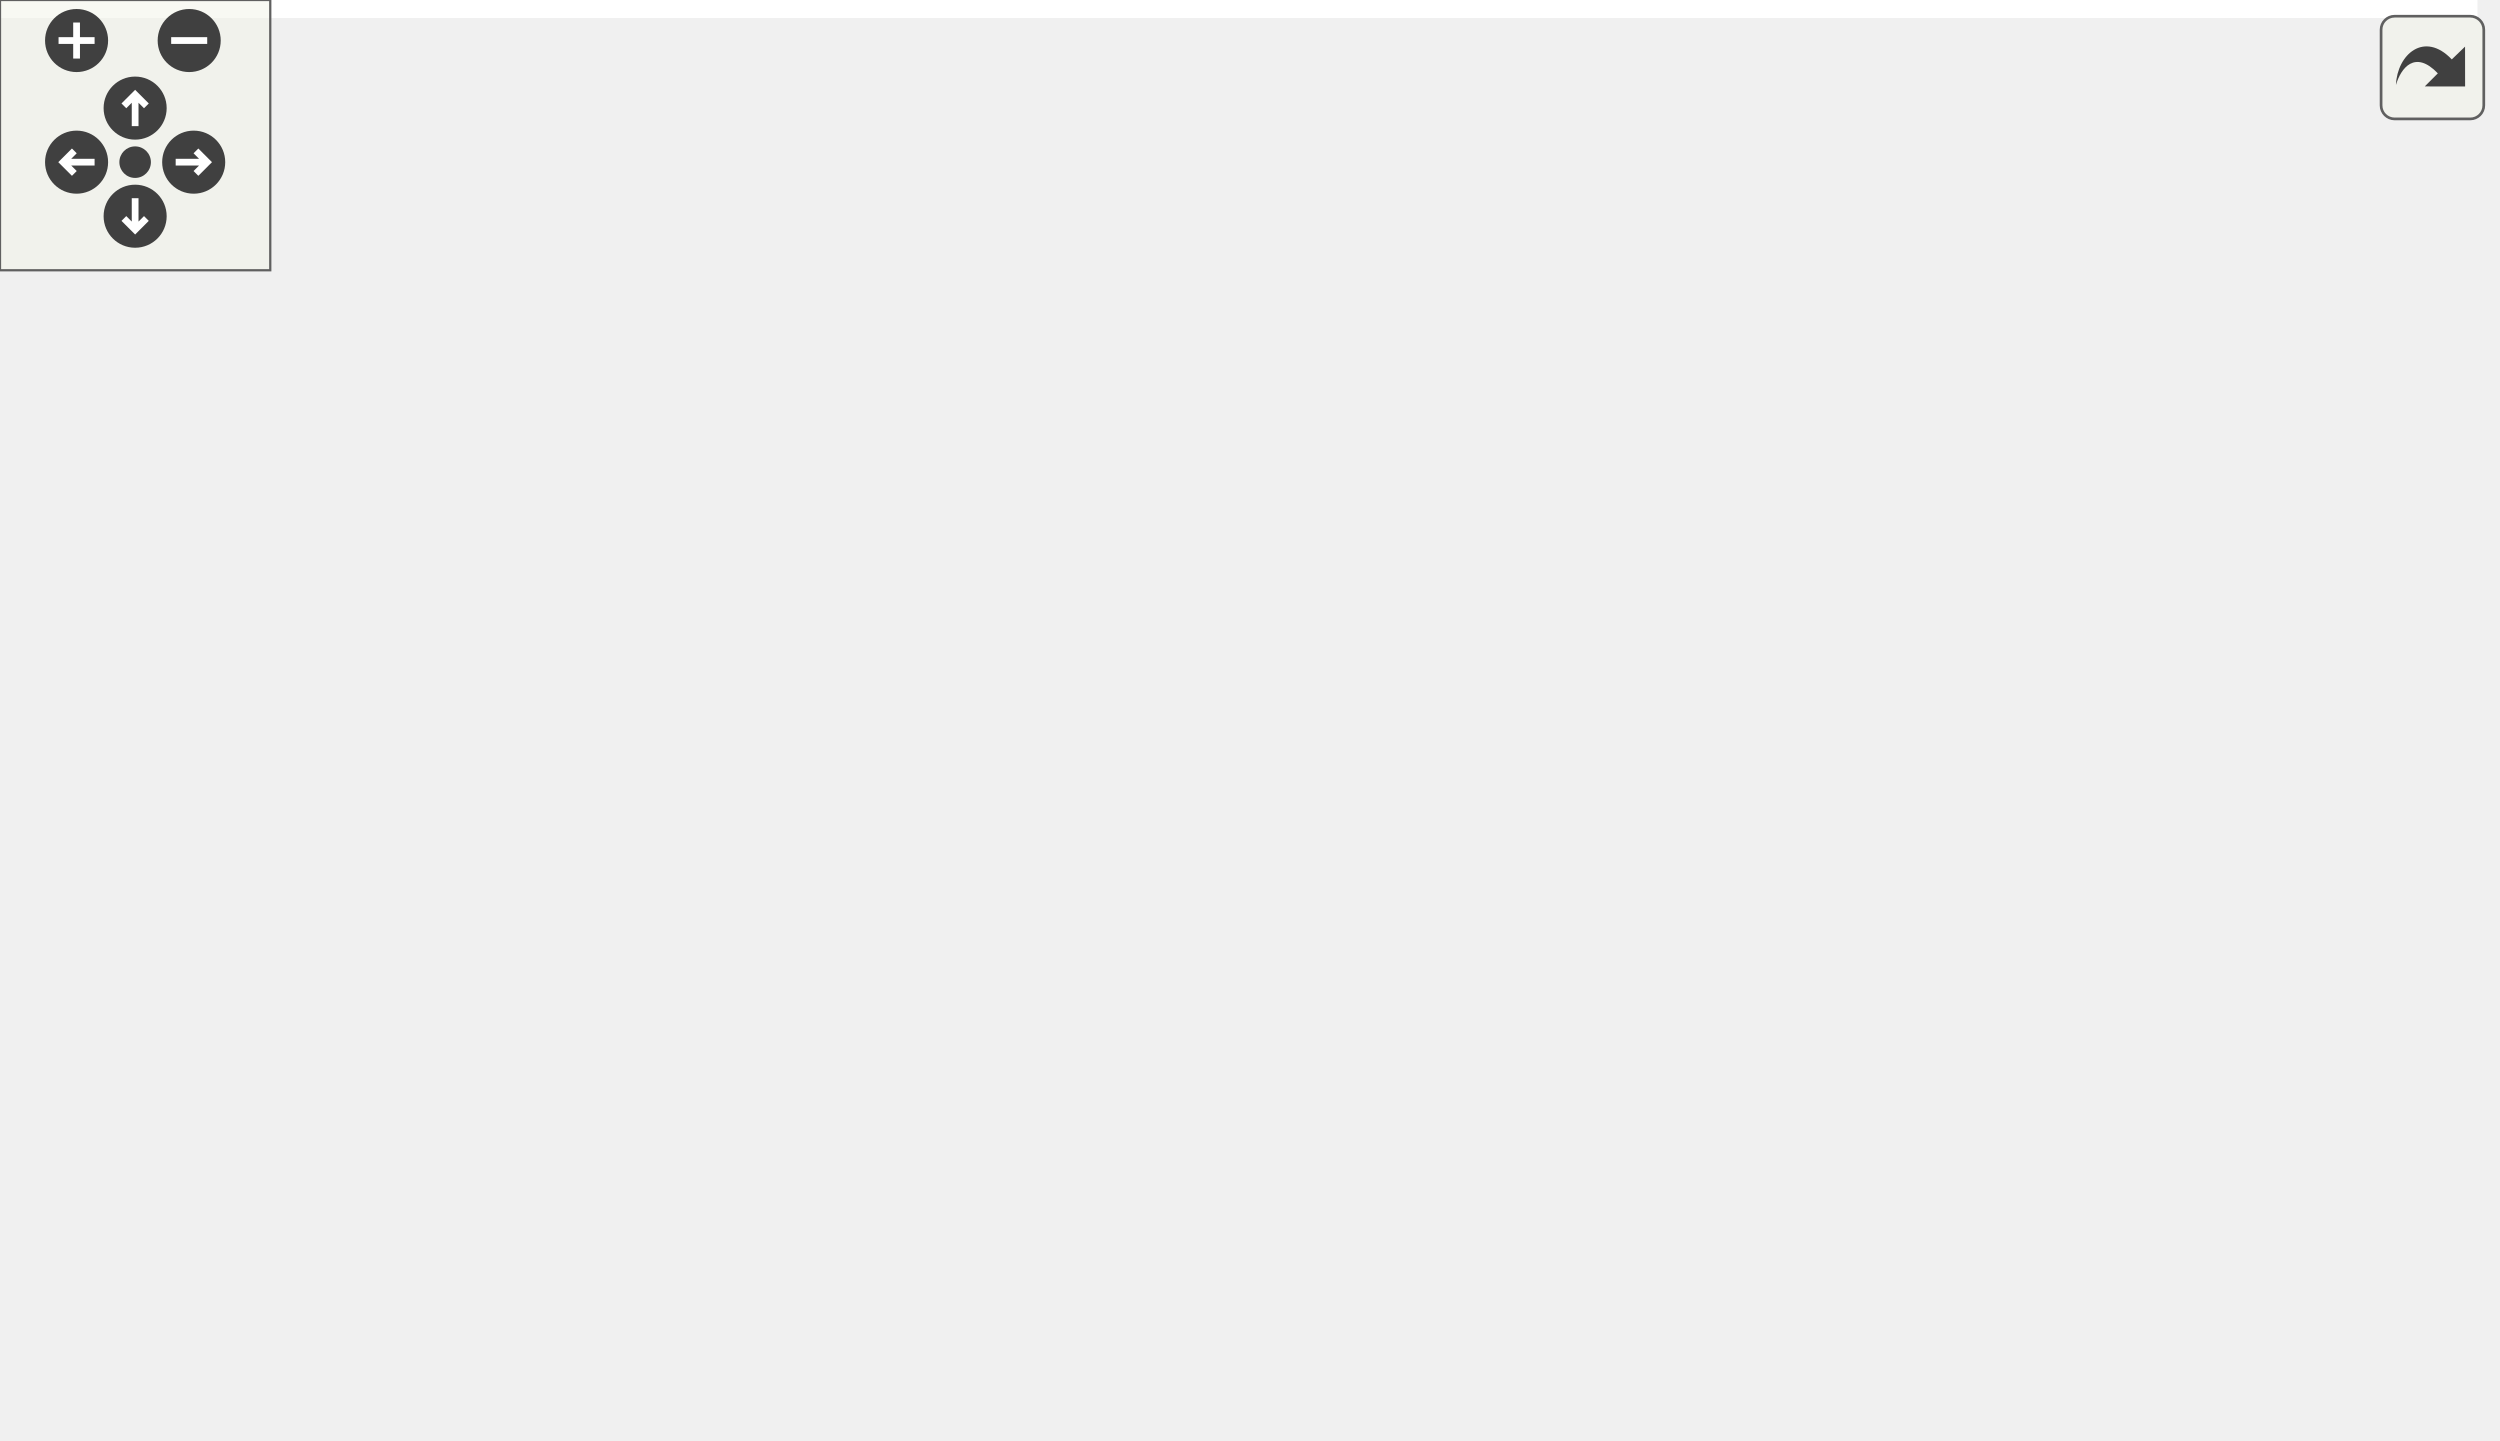
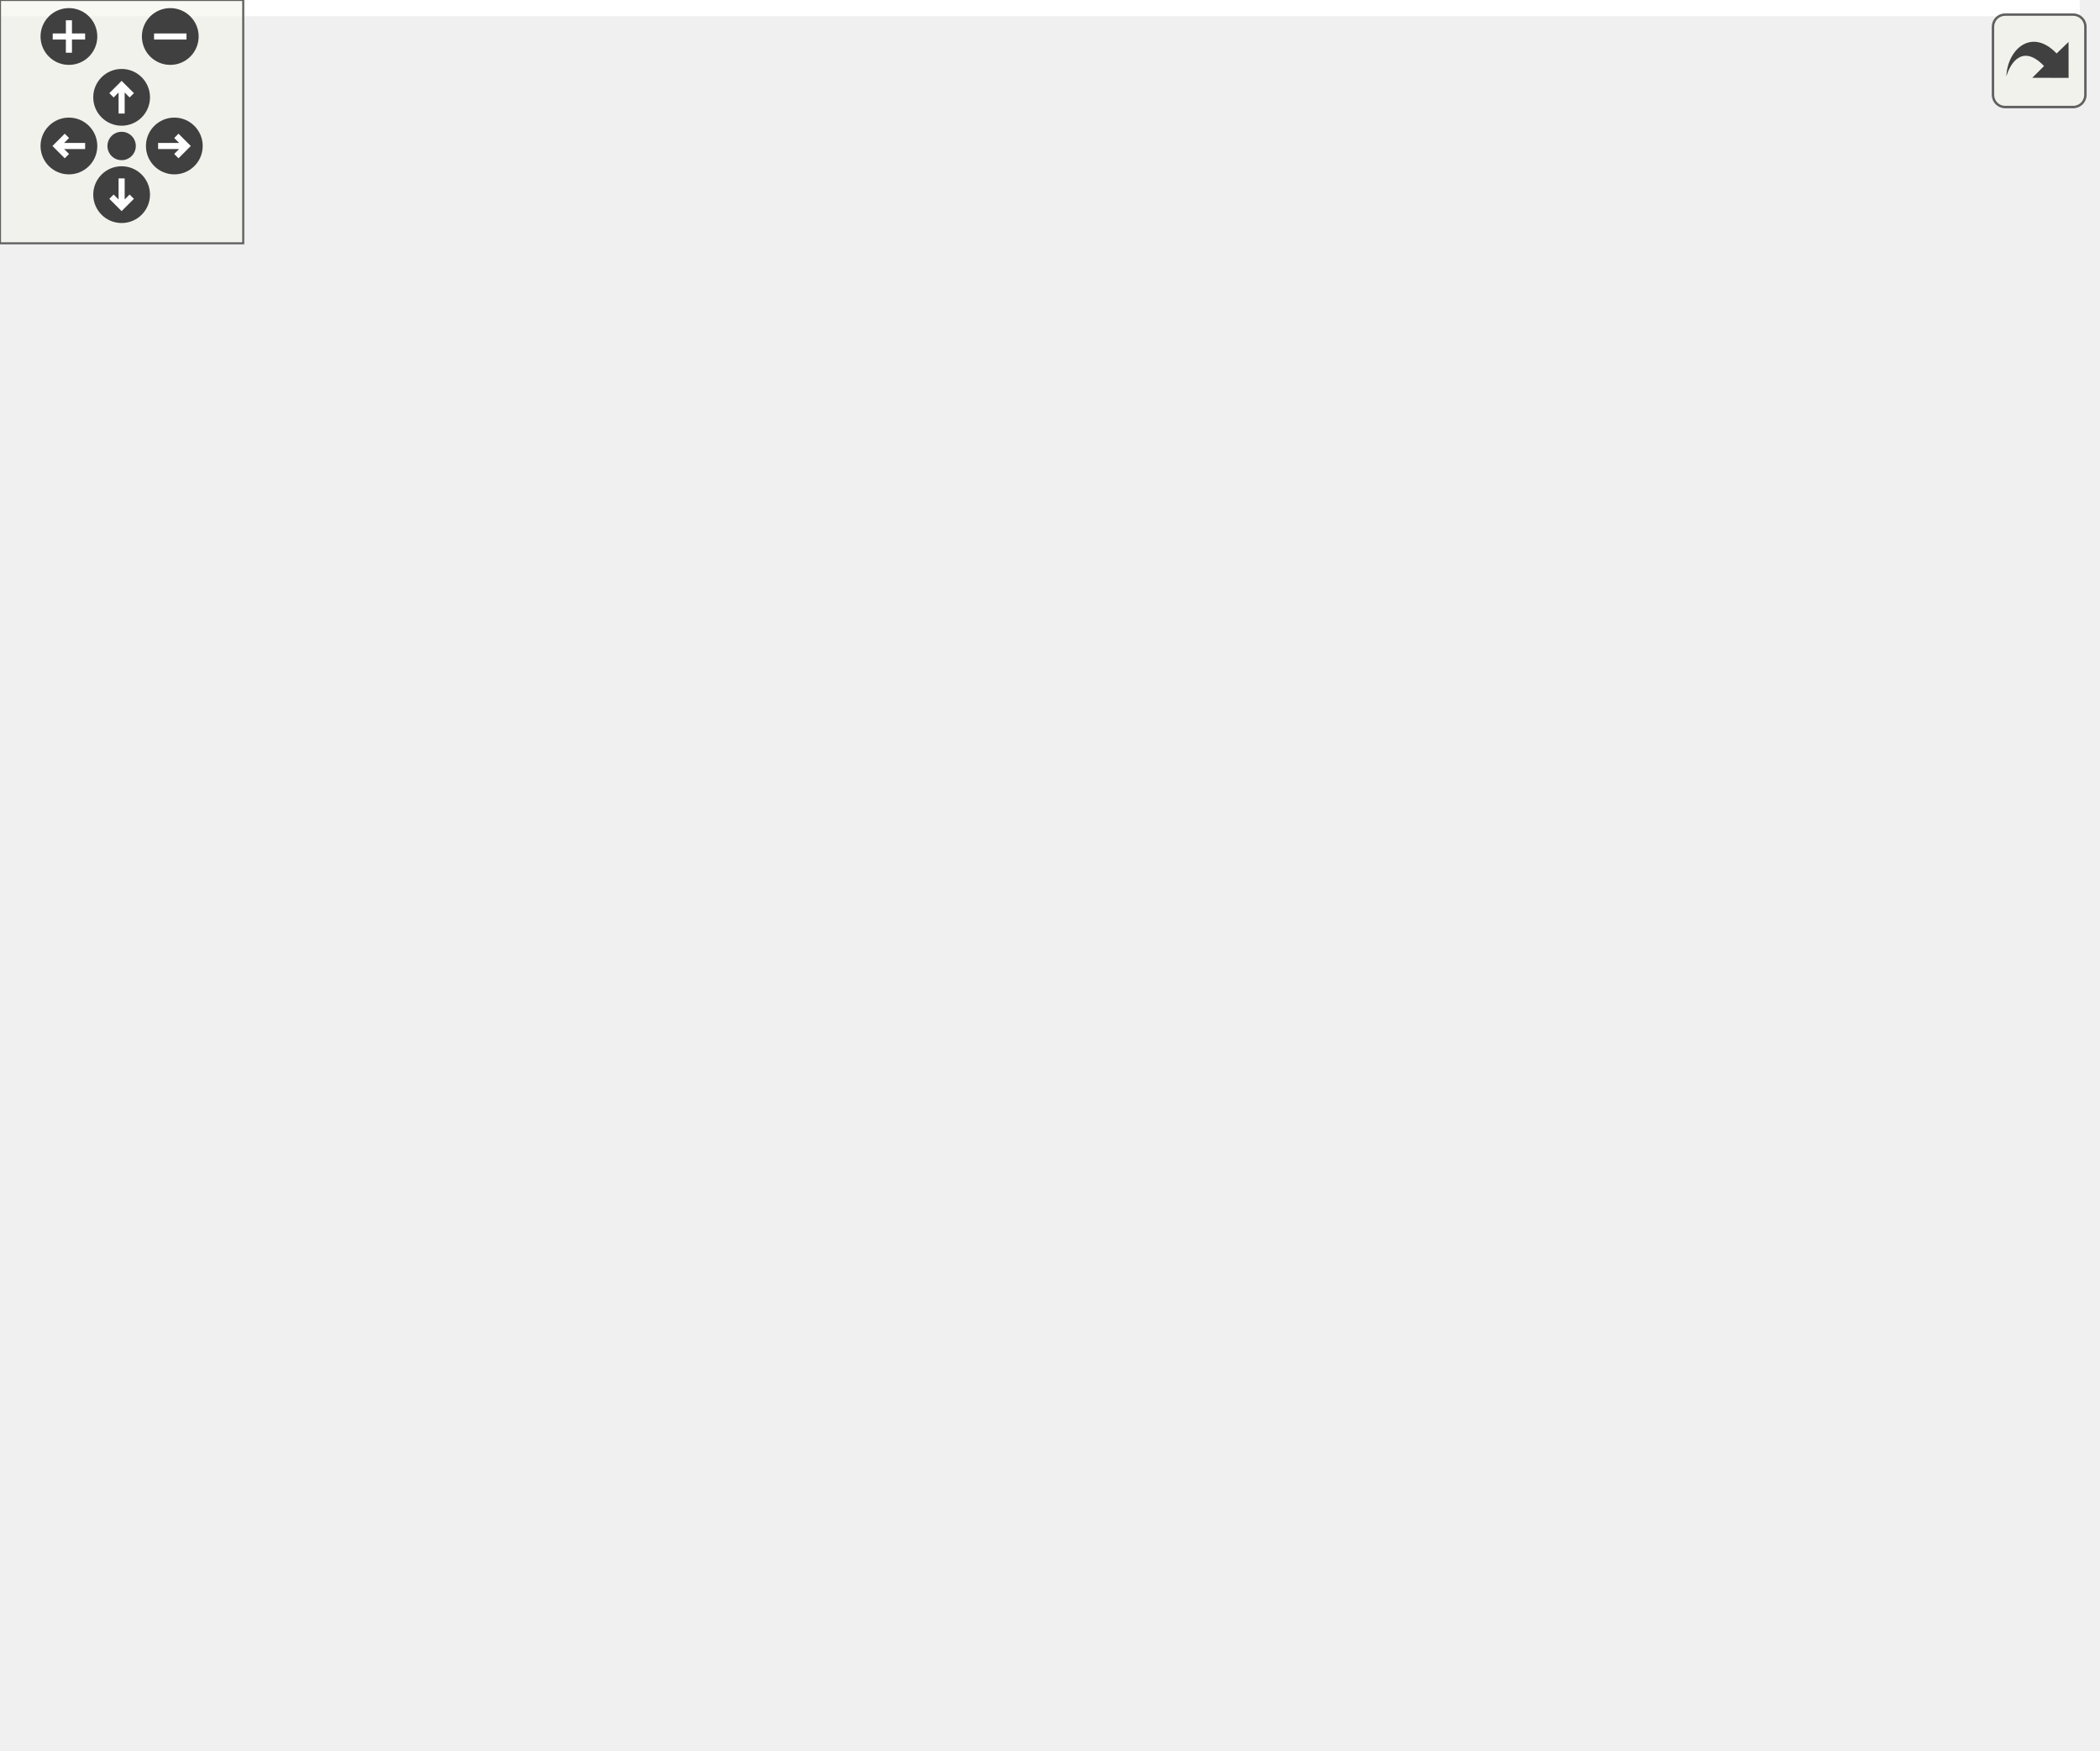
<svg xmlns="http://www.w3.org/2000/svg" xmlns:xlink="http://www.w3.org/1999/xlink" id="main" version="1.1" xml:space="preserve">
  <style type="text/css">
.edge:hover path { stroke: red; }
.edge:hover polygon { stroke: red; fill: red; }
</style>
  <defs>
    <circle id="rim" cx="0" cy="0" r="7" />
    <circle id="rim2" cx="0" cy="0" r="3.5" />
    <g id="zoomPlus">
      <use xlink:href="#rim" fill="#404040">
        <set attributeName="fill" to="#808080" begin="zoomplus.mouseover" end="zoomplus.mouseout" />
      </use>
      <path d="M-4,0h8M0,-4v8" fill="none" stroke="white" stroke-width="1.5" pointer-events="none" />
    </g>
    <g id="zoomMin">
      <use xlink:href="#rim" fill="#404040">
        <set attributeName="fill" to="#808080" begin="zoomminus.mouseover" end="zoomminus.mouseout" />
      </use>
      <path d="M-4,0h8" fill="none" stroke="white" stroke-width="1.5" pointer-events="none" />
    </g>
    <g id="dirArrow">
      <path fill="none" stroke="white" stroke-width="1.5" d="M0,-3.0v7 M-2.5,-0.5L0,-3.0L2.5,-0.5" />
    </g>
    <g id="resetDef">
      <use xlink:href="#rim2" fill="#404040">
        <set attributeName="fill" to="#808080" begin="reset.mouseover" end="reset.mouseout" />
      </use>
    </g>
  </defs>
  <svg id="graph" class="graph">
    <g id="viewport">
-       <polygon fill="white" stroke="transparent" points="-4,4 -4,-259 550,-259 550,4 -4,4" />
+       <polygon fill="white" stroke="transparent" points="-4,4 -4,-371 513,-371 513,4 -4,4" />
      <g id="node1" class="node">
        <g id="a_node1">
          <a xlink:title=" ">
-             <polygon fill="#bfbfbf" stroke="black" points="322.5,-224.5 322.5,-254.5 467.5,-254.5 467.5,-224.5 322.5,-224.5" />
-             <text text-anchor="start" x="330.5" y="-242.5" font-family="Helvetica,sans-Serif" font-size="10.00">/github/workspace/sample</text>
-             <text text-anchor="middle" x="395" y="-231.5" font-family="Helvetica,sans-Serif" font-size="10.00">/kf_2x1x1_rocket_altitude.cpp</text>
+             <polygon fill="#bfbfbf" stroke="black" points="285.5,-336.5 285.5,-366.5 430.5,-366.5 430.5,-336.5 285.5,-336.5" />
+             <text text-anchor="start" x="293.5" y="-354.5" font-family="Helvetica,sans-Serif" font-size="10.00">/github/workspace/sample</text>
+             <text text-anchor="middle" x="358" y="-343.5" font-family="Helvetica,sans-Serif" font-size="10.00">/kf_2x1x1_rocket_altitude.cpp</text>
          </a>
        </g>
      </g>
      <g id="node2" class="node">
        <g id="a_node2">
-           <a xlink:href="kalman_8hpp.xhtml" target="_top" xlink:title="The main Kalman filter class.">
-             <polygon fill="white" stroke="black" points="158.5,-168.5 158.5,-187.5 265.5,-187.5 265.5,-168.5 158.5,-168.5" />
-             <text text-anchor="middle" x="212" y="-175.5" font-family="Helvetica,sans-Serif" font-size="10.00">fcarouge/kalman.hpp</text>
+           <a xlink:href="kalman_8hpp.xhtml" target="_top" xlink:title="The Kalman library top-level header.">
+             <polygon fill="white" stroke="black" points="121.5,-280.5 121.5,-299.5 228.5,-299.5 228.5,-280.5 121.5,-280.5" />
+             <text text-anchor="middle" x="175" y="-287.5" font-family="Helvetica,sans-Serif" font-size="10.00">fcarouge/kalman.hpp</text>
          </a>
        </g>
      </g>
      <g id="edge1" class="edge">
-         <path fill="none" stroke="midnightblue" d="M351.63,-224.4C320.01,-214.12 277.66,-200.35 247.93,-190.68" />
-         <polygon fill="midnightblue" stroke="midnightblue" points="248.95,-187.33 238.36,-187.57 246.79,-193.99 248.95,-187.33" />
-       </g>
-       <g id="node13" class="node">
-         <g id="a_node13">
-           <a xlink:title=" ">
-             <polygon fill="white" stroke="#bfbfbf" points="284,-168.5 284,-187.5 352,-187.5 352,-168.5 284,-168.5" />
-             <text text-anchor="middle" x="318" y="-175.5" font-family="Helvetica,sans-Serif" font-size="10.00">Eigen/Eigen</text>
-           </a>
-         </g>
-       </g>
-       <g id="edge19" class="edge">
-         <path fill="none" stroke="midnightblue" d="M376.75,-224.4C364.87,-215.22 349.39,-203.26 337.3,-193.92" />
-         <polygon fill="midnightblue" stroke="midnightblue" points="339.25,-191 329.2,-187.66 334.97,-196.54 339.25,-191" />
-       </g>
-       <g id="node14" class="node">
-         <g id="a_node14">
-           <a xlink:title=" ">
-             <polygon fill="white" stroke="#bfbfbf" points="370.5,-168.5 370.5,-187.5 419.5,-187.5 419.5,-168.5 370.5,-168.5" />
-             <text text-anchor="middle" x="395" y="-175.5" font-family="Helvetica,sans-Serif" font-size="10.00">cassert</text>
-           </a>
-         </g>
-       </g>
-       <g id="edge20" class="edge">
-         <path fill="none" stroke="midnightblue" d="M395,-224.4C395,-216.47 395,-206.46 395,-197.86" />
-         <polygon fill="midnightblue" stroke="midnightblue" points="398.5,-197.66 395,-187.66 391.5,-197.66 398.5,-197.66" />
+         <path fill="none" stroke="midnightblue" d="M314.63,-336.4C283.01,-326.12 240.66,-312.35 210.93,-302.68" />
+         <polygon fill="midnightblue" stroke="midnightblue" points="211.95,-299.33 201.36,-299.57 209.79,-305.99 211.95,-299.33" />
+       </g>
+       <g id="node16" class="node">
+         <g id="a_node16">
+           <a xlink:title=" ">
+             <polygon fill="white" stroke="#bfbfbf" points="247,-280.5 247,-299.5 315,-299.5 315,-280.5 247,-280.5" />
+             <text text-anchor="middle" x="281" y="-287.5" font-family="Helvetica,sans-Serif" font-size="10.00">Eigen/Eigen</text>
+           </a>
+         </g>
+       </g>
+       <g id="edge23" class="edge">
+         <path fill="none" stroke="midnightblue" d="M339.75,-336.4C327.87,-327.22 312.39,-315.26 300.3,-305.92" />
+         <polygon fill="midnightblue" stroke="midnightblue" points="302.25,-303 292.2,-299.66 297.97,-308.54 302.25,-303" />
+       </g>
+       <g id="node17" class="node">
+         <g id="a_node17">
+           <a xlink:title=" ">
+             <polygon fill="white" stroke="#bfbfbf" points="333.5,-280.5 333.5,-299.5 382.5,-299.5 382.5,-280.5 333.5,-280.5" />
+             <text text-anchor="middle" x="358" y="-287.5" font-family="Helvetica,sans-Serif" font-size="10.00">cassert</text>
+           </a>
+         </g>
+       </g>
+       <g id="edge24" class="edge">
+         <path fill="none" stroke="midnightblue" d="M358,-336.4C358,-328.47 358,-318.46 358,-309.86" />
+         <polygon fill="midnightblue" stroke="midnightblue" points="361.5,-309.66 358,-299.66 354.5,-309.66 361.5,-309.66" />
+       </g>
+       <g id="node18" class="node">
+         <g id="a_node18">
+           <a xlink:title=" ">
+             <polygon fill="white" stroke="#bfbfbf" points="401,-280.5 401,-299.5 447,-299.5 447,-280.5 401,-280.5" />
+             <text text-anchor="middle" x="424" y="-287.5" font-family="Helvetica,sans-Serif" font-size="10.00">chrono</text>
+           </a>
+         </g>
+       </g>
+       <g id="edge25" class="edge">
+         <path fill="none" stroke="midnightblue" d="M373.64,-336.4C383.62,-327.4 396.58,-315.72 406.84,-306.47" />
+         <polygon fill="midnightblue" stroke="midnightblue" points="409.31,-308.95 414.39,-299.66 404.62,-303.75 409.31,-308.95" />
+       </g>
+       <g id="node19" class="node">
+         <g id="a_node19">
+           <a xlink:title=" ">
+             <polygon fill="white" stroke="#bfbfbf" points="465,-280.5 465,-299.5 509,-299.5 509,-280.5 465,-280.5" />
+             <text text-anchor="middle" x="487" y="-287.5" font-family="Helvetica,sans-Serif" font-size="10.00">cmath</text>
+           </a>
+         </g>
+       </g>
+       <g id="edge26" class="edge">
+         <path fill="none" stroke="midnightblue" d="M388.57,-336.4C409.92,-326.55 438.21,-313.5 458.98,-303.92" />
+         <polygon fill="midnightblue" stroke="midnightblue" points="460.61,-307.02 468.23,-299.66 457.68,-300.67 460.61,-307.02" />
+       </g>
+       <g id="node3" class="node">
+         <g id="a_node3">
+           <a xlink:href="algorithm_8hpp.xhtml" target="_top" xlink:title="The collection of Kalman algorithms.">
+             <polygon fill="white" stroke="black" points="37,-224.5 37,-243.5 111,-243.5 111,-224.5 37,-224.5" />
+             <text text-anchor="middle" x="74" y="-231.5" font-family="Helvetica,sans-Serif" font-size="10.00">algorithm.hpp</text>
+           </a>
+         </g>
+       </g>
+       <g id="edge2" class="edge">
+         <path fill="none" stroke="midnightblue" d="M158.77,-280.32C142.65,-271.7 117.7,-258.36 99.03,-248.39" />
+         <polygon fill="midnightblue" stroke="midnightblue" points="100.65,-245.28 90.18,-243.65 97.35,-251.46 100.65,-245.28" />
+       </g>
+       <g id="node4" class="node">
+         <g id="a_node4">
+           <a xlink:href="filter_8hpp.xhtml" target="_top" xlink:title="The Kalman filter class.">
+             <polygon fill="white" stroke="black" points="185.5,-168.5 185.5,-187.5 238.5,-187.5 238.5,-168.5 185.5,-168.5" />
+             <text text-anchor="middle" x="212" y="-175.5" font-family="Helvetica,sans-Serif" font-size="10.00">filter.hpp</text>
+           </a>
+         </g>
+       </g>
+       <g id="edge3" class="edge">
+         <path fill="none" stroke="midnightblue" d="M192.2,-280.39C205.25,-272.79 222.23,-260.39 230,-244 237.26,-228.67 230.54,-209.88 223.34,-196.45" />
+         <polygon fill="midnightblue" stroke="midnightblue" points="226.3,-194.58 218.2,-187.75 220.27,-198.14 226.3,-194.58" />
      </g>
      <g id="node15" class="node">
        <g id="a_node15">
-           <a xlink:title=" ">
-             <polygon fill="white" stroke="#bfbfbf" points="438,-168.5 438,-187.5 484,-187.5 484,-168.5 438,-168.5" />
-             <text text-anchor="middle" x="461" y="-175.5" font-family="Helvetica,sans-Serif" font-size="10.00">chrono</text>
+           <a xlink:href="detail_8hpp.xhtml" target="_top" xlink:title=" ">
+             <polygon fill="white" stroke="black" points="129,-224.5 129,-243.5 221,-243.5 221,-224.5 129,-224.5" />
+             <text text-anchor="middle" x="175" y="-231.5" font-family="Helvetica,sans-Serif" font-size="10.00">internal/detail.hpp</text>
          </a>
        </g>
      </g>
      <g id="edge21" class="edge">
-         <path fill="none" stroke="midnightblue" d="M410.64,-224.4C420.62,-215.4 433.58,-203.72 443.84,-194.47" />
-         <polygon fill="midnightblue" stroke="midnightblue" points="446.31,-196.95 451.39,-187.66 441.62,-191.75 446.31,-196.95" />
-       </g>
-       <g id="node16" class="node">
-         <g id="a_node16">
-           <a xlink:title=" ">
-             <polygon fill="white" stroke="#bfbfbf" points="502,-168.5 502,-187.5 546,-187.5 546,-168.5 502,-168.5" />
-             <text text-anchor="middle" x="524" y="-175.5" font-family="Helvetica,sans-Serif" font-size="10.00">cmath</text>
-           </a>
-         </g>
-       </g>
-       <g id="edge22" class="edge">
-         <path fill="none" stroke="midnightblue" d="M425.57,-224.4C446.92,-214.55 475.21,-201.5 495.98,-191.92" />
-         <polygon fill="midnightblue" stroke="midnightblue" points="497.61,-195.02 505.23,-187.66 494.68,-188.67 497.61,-195.02" />
-       </g>
-       <g id="node3" class="node">
-         <g id="a_node3">
+         <path fill="none" stroke="midnightblue" d="M175,-280.08C175,-273.01 175,-262.86 175,-253.99" />
+         <polygon fill="midnightblue" stroke="midnightblue" points="178.5,-253.75 175,-243.75 171.5,-253.75 178.5,-253.75" />
+       </g>
+       <g id="node5" class="node">
+         <g id="a_node5">
          <a xlink:href="format_8hpp.xhtml" target="_top" xlink:title=" ">
            <polygon fill="white" stroke="black" points="67.5,-112.5 67.5,-131.5 164.5,-131.5 164.5,-112.5 67.5,-112.5" />
            <text text-anchor="middle" x="116" y="-119.5" font-family="Helvetica,sans-Serif" font-size="10.00">internal/format.hpp</text>
          </a>
        </g>
      </g>
-       <g id="edge2" class="edge">
+       <g id="edge4" class="edge">
        <path fill="none" stroke="midnightblue" d="M196.57,-168.32C181.46,-159.82 158.18,-146.73 140.53,-136.8" />
        <polygon fill="midnightblue" stroke="midnightblue" points="141.81,-133.51 131.38,-131.65 138.38,-139.61 141.81,-133.51" />
      </g>
-       <g id="node4" class="node">
-         <g id="a_node4">
+       <g id="node6" class="node">
+         <g id="a_node6">
          <a xlink:href="utility_8hpp.xhtml" target="_top" xlink:title=" ">
            <polygon fill="white" stroke="black" points="145.5,-56.5 145.5,-75.5 202.5,-75.5 202.5,-56.5 145.5,-56.5" />
            <text text-anchor="middle" x="174" y="-63.5" font-family="Helvetica,sans-Serif" font-size="10.00">utility.hpp</text>
          </a>
        </g>
      </g>
-       <g id="edge13" class="edge">
+       <g id="edge15" class="edge">
        <path fill="none" stroke="midnightblue" d="M209.02,-168.37C202.86,-150.54 188.61,-109.3 180.31,-85.27" />
        <polygon fill="midnightblue" stroke="midnightblue" points="183.54,-83.9 176.97,-75.59 176.92,-86.19 183.54,-83.9" />
      </g>
-       <g id="node5" class="node">
-         <g id="a_node5">
+       <g id="node7" class="node">
+         <g id="a_node7">
          <a xlink:title=" ">
            <polygon fill="white" stroke="#bfbfbf" points="43,-0.5 43,-19.5 99,-19.5 99,-0.5 43,-0.5" />
            <text text-anchor="middle" x="71" y="-7.5" font-family="Helvetica,sans-Serif" font-size="10.00">concepts</text>
          </a>
        </g>
      </g>
-       <g id="edge14" class="edge">
-         <path fill="none" stroke="midnightblue" d="M158.28,-172.62C122.79,-167.47 76.77,-156.29 43,-132 12.5,-110.06 -11.44,-89.28 6,-56 13.28,-42.11 27.01,-31.65 39.98,-24.33" />
+       <g id="edge16" class="edge">
+         <path fill="none" stroke="midnightblue" d="M185.21,-175.68C149.63,-172.72 86.26,-163.12 43,-132 12.5,-110.06 -11.44,-89.28 6,-56 13.28,-42.11 27.01,-31.65 39.98,-24.33" />
        <polygon fill="midnightblue" stroke="midnightblue" points="41.93,-27.27 49.19,-19.55 38.7,-21.05 41.93,-27.27" />
      </g>
-       <g id="node6" class="node">
-         <g id="a_node6">
+       <g id="node8" class="node">
+         <g id="a_node8">
          <a xlink:title=" ">
            <polygon fill="white" stroke="#bfbfbf" points="200,-0.5 200,-19.5 262,-19.5 262,-0.5 200,-0.5" />
            <text text-anchor="middle" x="231" y="-7.5" font-family="Helvetica,sans-Serif" font-size="10.00">type_traits</text>
          </a>
        </g>
      </g>
-       <g id="edge17" class="edge">
+       <g id="edge19" class="edge">
        <path fill="none" stroke="midnightblue" d="M213.02,-168.08C216.01,-141.95 224.79,-65.21 228.87,-29.58" />
        <polygon fill="midnightblue" stroke="midnightblue" points="232.36,-29.9 230.02,-19.57 225.4,-29.11 232.36,-29.9" />
      </g>
-       <g id="node7" class="node">
-         <g id="a_node7">
+       <g id="node9" class="node">
+         <g id="a_node9">
          <a xlink:title=" ">
            <polygon fill="white" stroke="#bfbfbf" points="15.5,-56.5 15.5,-75.5 64.5,-75.5 64.5,-56.5 15.5,-56.5" />
            <text text-anchor="middle" x="40" y="-63.5" font-family="Helvetica,sans-Serif" font-size="10.00">cstddef</text>
          </a>
        </g>
      </g>
-       <g id="edge15" class="edge">
-         <path fill="none" stroke="midnightblue" d="M158.26,-174.19C125.17,-169.66 84.2,-158.58 58,-132 46.06,-119.89 41.87,-100.61 40.49,-86.19" />
+       <g id="edge17" class="edge">
+         <path fill="none" stroke="midnightblue" d="M185.49,-176.75C151.28,-174.95 92.12,-166.61 58,-132 46.06,-119.89 41.87,-100.61 40.49,-86.19" />
        <polygon fill="midnightblue" stroke="midnightblue" points="43.96,-85.67 39.88,-75.89 36.97,-86.08 43.96,-85.67" />
      </g>
-       <g id="node9" class="node">
-         <g id="a_node9">
+       <g id="node11" class="node">
+         <g id="a_node11">
          <a xlink:href="internal_2kalman_8hpp.xhtml" target="_top" xlink:title=" ">
            <polygon fill="white" stroke="black" points="259.5,-112.5 259.5,-131.5 360.5,-131.5 360.5,-112.5 259.5,-112.5" />
            <text text-anchor="middle" x="310" y="-119.5" font-family="Helvetica,sans-Serif" font-size="10.00">internal/kalman.hpp</text>
          </a>
        </g>
      </g>
-       <g id="edge8" class="edge">
+       <g id="edge10" class="edge">
        <path fill="none" stroke="midnightblue" d="M227.74,-168.32C243.32,-159.74 267.37,-146.49 285.46,-136.52" />
        <polygon fill="midnightblue" stroke="midnightblue" points="287.22,-139.55 294.29,-131.65 283.84,-133.42 287.22,-139.55" />
      </g>
+       <g id="node12" class="node">
+         <g id="a_node12">
+           <a xlink:title=" ">
+             <polygon fill="white" stroke="#bfbfbf" points="356.5,-56.5 356.5,-75.5 415.5,-75.5 415.5,-56.5 356.5,-56.5" />
+             <text text-anchor="middle" x="386" y="-63.5" font-family="Helvetica,sans-Serif" font-size="10.00">functional</text>
+           </a>
+         </g>
+       </g>
+       <g id="edge18" class="edge">
+         <path fill="none" stroke="midnightblue" d="M238.73,-177.14C273.89,-175.81 335.25,-168.03 370,-132 381.71,-119.86 385.28,-100.58 386.18,-86.17" />
+         <polygon fill="midnightblue" stroke="midnightblue" points="389.69,-85.96 386.44,-75.88 382.69,-85.79 389.69,-85.96" />
+       </g>
+       <g id="node14" class="node">
+         <g id="a_node14">
+           <a xlink:title=" ">
+             <polygon fill="white" stroke="#bfbfbf" points="417.5,-112.5 417.5,-131.5 456.5,-131.5 456.5,-112.5 417.5,-112.5" />
+             <text text-anchor="middle" x="437" y="-119.5" font-family="Helvetica,sans-Serif" font-size="10.00">utility</text>
+           </a>
+         </g>
+       </g>
+       <g id="edge20" class="edge">
+         <path fill="none" stroke="midnightblue" d="M238.63,-170.97C275.59,-162.54 344.5,-146.63 403,-132 404.44,-131.64 405.92,-131.26 407.41,-130.88" />
+         <polygon fill="midnightblue" stroke="midnightblue" points="408.45,-134.23 417.24,-128.33 406.69,-127.46 408.45,-134.23" />
+       </g>
+       <g id="edge5" class="edge">
+         <path fill="none" stroke="midnightblue" d="M125.32,-112.32C133.89,-104.34 146.81,-92.31 157.19,-82.65" />
+         <polygon fill="midnightblue" stroke="midnightblue" points="159.58,-85.21 164.51,-75.83 154.81,-80.09 159.58,-85.21" />
+       </g>
+       <g id="edge8" class="edge">
+         <path fill="none" stroke="midnightblue" d="M103.79,-112.32C92.22,-104.11 74.62,-91.6 60.84,-81.81" />
+         <polygon fill="midnightblue" stroke="midnightblue" points="62.61,-78.77 52.43,-75.83 58.55,-84.48 62.61,-78.77" />
+       </g>
      <g id="node10" class="node">
        <g id="a_node10">
          <a xlink:title=" ">
-             <polygon fill="white" stroke="#bfbfbf" points="356.5,-56.5 356.5,-75.5 415.5,-75.5 415.5,-56.5 356.5,-56.5" />
-             <text text-anchor="middle" x="386" y="-63.5" font-family="Helvetica,sans-Serif" font-size="10.00">functional</text>
-           </a>
-         </g>
-       </g>
-       <g id="edge16" class="edge">
-         <path fill="none" stroke="midnightblue" d="M261.59,-168.48C302.07,-160.54 354.95,-147.6 370,-132 381.71,-119.86 385.28,-100.58 386.18,-86.17" />
-         <polygon fill="midnightblue" stroke="midnightblue" points="389.69,-85.96 386.44,-75.88 382.69,-85.79 389.69,-85.96" />
-       </g>
-       <g id="node12" class="node">
-         <g id="a_node12">
-           <a xlink:title=" ">
-             <polygon fill="white" stroke="#bfbfbf" points="417.5,-112.5 417.5,-131.5 456.5,-131.5 456.5,-112.5 417.5,-112.5" />
-             <text text-anchor="middle" x="437" y="-119.5" font-family="Helvetica,sans-Serif" font-size="10.00">utility</text>
-           </a>
-         </g>
-       </g>
-       <g id="edge18" class="edge">
-         <path fill="none" stroke="midnightblue" d="M249.76,-168.42C288.34,-159.59 349.95,-145.27 403,-132 404.44,-131.64 405.92,-131.26 407.41,-130.88" />
-         <polygon fill="midnightblue" stroke="midnightblue" points="408.45,-134.23 417.24,-128.33 406.69,-127.46 408.45,-134.23" />
-       </g>
-       <g id="edge3" class="edge">
-         <path fill="none" stroke="midnightblue" d="M125.32,-112.32C133.89,-104.34 146.81,-92.31 157.19,-82.65" />
-         <polygon fill="midnightblue" stroke="midnightblue" points="159.58,-85.21 164.51,-75.83 154.81,-80.09 159.58,-85.21" />
-       </g>
-       <g id="edge6" class="edge">
-         <path fill="none" stroke="midnightblue" d="M103.79,-112.32C92.22,-104.11 74.62,-91.6 60.84,-81.81" />
-         <polygon fill="midnightblue" stroke="midnightblue" points="62.61,-78.77 52.43,-75.83 58.55,-84.48 62.61,-78.77" />
-       </g>
-       <g id="node8" class="node">
-         <g id="a_node8">
-           <a xlink:title=" ">
            <polygon fill="white" stroke="#bfbfbf" points="83,-56.5 83,-75.5 127,-75.5 127,-56.5 83,-56.5" />
            <text text-anchor="middle" x="105" y="-63.5" font-family="Helvetica,sans-Serif" font-size="10.00">format</text>
          </a>
        </g>
      </g>
-       <g id="edge7" class="edge">
+       <g id="edge9" class="edge">
        <path fill="none" stroke="midnightblue" d="M114.18,-112.08C112.72,-104.93 110.63,-94.64 108.8,-85.69" />
        <polygon fill="midnightblue" stroke="midnightblue" points="112.21,-84.85 106.78,-75.75 105.35,-86.25 112.21,-84.85" />
      </g>
-       <g id="edge4" class="edge">
+       <g id="edge6" class="edge">
        <path fill="none" stroke="midnightblue" d="M157.45,-56.32C141.01,-47.7 115.56,-34.36 96.53,-24.39" />
        <polygon fill="midnightblue" stroke="midnightblue" points="97.99,-21.2 87.51,-19.65 94.74,-27.4 97.99,-21.2" />
      </g>
-       <g id="edge5" class="edge">
+       <g id="edge7" class="edge">
        <path fill="none" stroke="midnightblue" d="M183.16,-56.32C191.5,-48.42 204.03,-36.55 214.17,-26.94" />
        <polygon fill="midnightblue" stroke="midnightblue" points="216.82,-29.25 221.67,-19.83 212.01,-24.17 216.82,-29.25" />
      </g>
-       <g id="edge9" class="edge">
+       <g id="edge11" class="edge">
        <path fill="none" stroke="midnightblue" d="M288.45,-112.44C265.97,-103.52 230.51,-89.44 205.02,-79.32" />
        <polygon fill="midnightblue" stroke="midnightblue" points="206.03,-75.95 195.45,-75.52 203.45,-82.46 206.03,-75.95" />
      </g>
-       <g id="edge12" class="edge">
+       <g id="edge14" class="edge">
        <path fill="none" stroke="midnightblue" d="M303.8,-112.37C290.76,-94.22 260.3,-51.8 243.2,-27.99" />
        <polygon fill="midnightblue" stroke="midnightblue" points="245.84,-25.67 237.17,-19.59 240.16,-29.76 245.84,-25.67" />
      </g>
-       <g id="edge10" class="edge">
+       <g id="edge12" class="edge">
        <path fill="none" stroke="midnightblue" d="M322.21,-112.32C333.77,-104.11 351.37,-91.6 365.16,-81.81" />
        <polygon fill="midnightblue" stroke="midnightblue" points="367.44,-84.48 373.56,-75.83 363.39,-78.77 367.44,-84.48" />
      </g>
-       <g id="node11" class="node">
-         <g id="a_node11">
+       <g id="node13" class="node">
+         <g id="a_node13">
          <a xlink:title=" ">
            <polygon fill="white" stroke="#bfbfbf" points="297,-56.5 297,-75.5 335,-75.5 335,-56.5 297,-56.5" />
            <text text-anchor="middle" x="316" y="-63.5" font-family="Helvetica,sans-Serif" font-size="10.00">tuple</text>
          </a>
        </g>
      </g>
-       <g id="edge11" class="edge">
+       <g id="edge13" class="edge">
        <path fill="none" stroke="midnightblue" d="M310.99,-112.08C311.78,-104.93 312.93,-94.64 313.92,-85.69" />
        <polygon fill="midnightblue" stroke="midnightblue" points="317.4,-86.08 315.03,-75.75 310.44,-85.3 317.4,-86.08" />
+       </g>
+       <g id="edge22" class="edge">
+         <path fill="none" stroke="midnightblue" d="M181.11,-224.08C186.28,-216.53 193.84,-205.49 200.19,-196.23" />
+         <polygon fill="midnightblue" stroke="midnightblue" points="203.24,-197.98 206,-187.75 197.46,-194.02 203.24,-197.98" />
      </g>
    </g>
  </svg>
  <g id="navigator" transform="translate(0 0)" fill="#404254">
    <rect fill="#f2f5e9" fill-opacity="0.5" stroke="#606060" stroke-width=".5" x="0" y="0" width="60" height="60" />
    <use id="zoomplus" xlink:href="#zoomPlus" x="17" y="9" />
    <use id="zoomminus" xlink:href="#zoomMin" x="42" y="9" />
    <use id="reset" xlink:href="#resetDef" x="30" y="36" />
    <g id="arrowUp" xlink:href="#dirArrow" transform="translate(30 24)">
      <use xlink:href="#rim" fill="#404040">
        <set attributeName="fill" to="#808080" begin="arrowUp.mouseover" end="arrowUp.mouseout" />
      </use>
      <path fill="none" stroke="white" stroke-width="1.5" d="M0,-3.0v7 M-2.5,-0.5L0,-3.0L2.5,-0.5" />
    </g>
    <g id="arrowRight" xlink:href="#dirArrow" transform="rotate(90) translate(36 -43)">
      <use xlink:href="#rim" fill="#404040">
        <set attributeName="fill" to="#808080" begin="arrowRight.mouseover" end="arrowRight.mouseout" />
      </use>
      <path fill="none" stroke="white" stroke-width="1.5" d="M0,-3.0v7 M-2.5,-0.5L0,-3.0L2.5,-0.5" />
    </g>
    <g id="arrowDown" xlink:href="#dirArrow" transform="rotate(180) translate(-30 -48)">
      <use xlink:href="#rim" fill="#404040">
        <set attributeName="fill" to="#808080" begin="arrowDown.mouseover" end="arrowDown.mouseout" />
      </use>
      <path fill="none" stroke="white" stroke-width="1.5" d="M0,-3.0v7 M-2.5,-0.5L0,-3.0L2.5,-0.5" />
    </g>
    <g id="arrowLeft" xlink:href="#dirArrow" transform="rotate(270) translate(-36 17)">
      <use xlink:href="#rim" fill="#404040">
        <set attributeName="fill" to="#808080" begin="arrowLeft.mouseover" end="arrowLeft.mouseout" />
      </use>
      <path fill="none" stroke="white" stroke-width="1.5" d="M0,-3.0v7 M-2.5,-0.5L0,-3.0L2.5,-0.5" />
    </g>
  </g>
  <svg viewBox="0 0 15 15" width="100%" height="30px" preserveAspectRatio="xMaxYMin meet">
    <g id="arrow_out" transform="scale(0.3 0.3)">
      <a xlink:href="kf__2x1x1__rocket__altitude_8cpp__incl_org.svg" target="_base">
        <rect id="button" ry="5" rx="5" y="6" x="6" height="38" width="38" fill="#f2f5e9" fill-opacity="0.5" stroke="#606060" stroke-width="1.0" />
        <path id="arrow" d="M 11.5,31.437 C 11.94,20.098 22.043,11.323 32.159,21.979 L 37.069,17.246 C 37.069,17.246 37.088,32 37.088,32 L 22.16,31.978 C 22.16,31.978 26.998,27.14 26.998,27.14 C 18.529,18.264 13.292,25.23 11.5,31.437 z" style="fill:#404040;" />
      </a>
    </g>
  </svg>
</svg>
